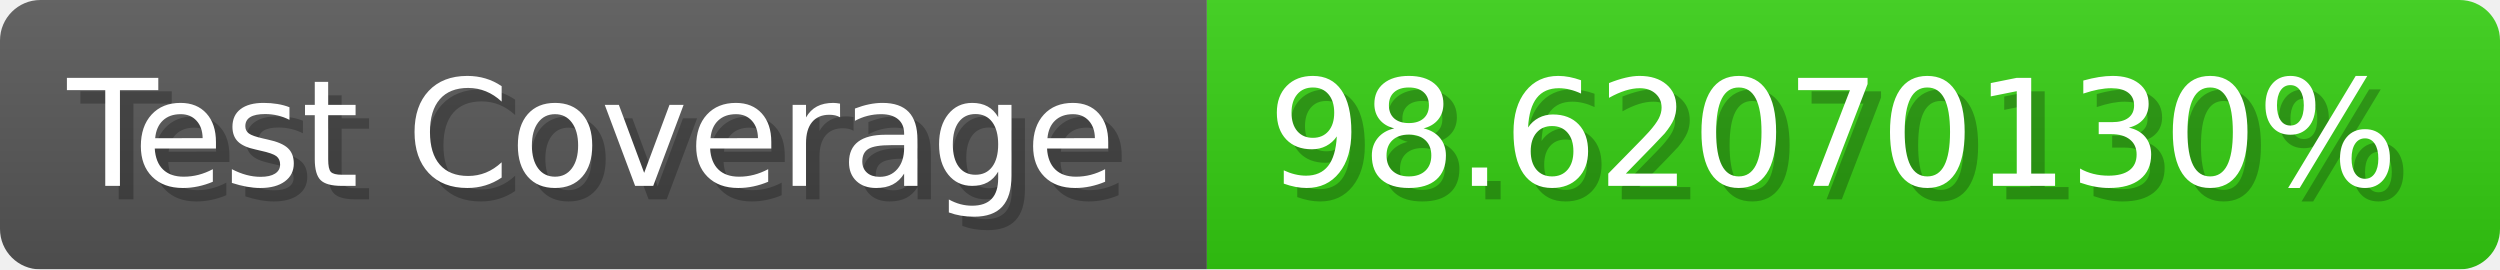
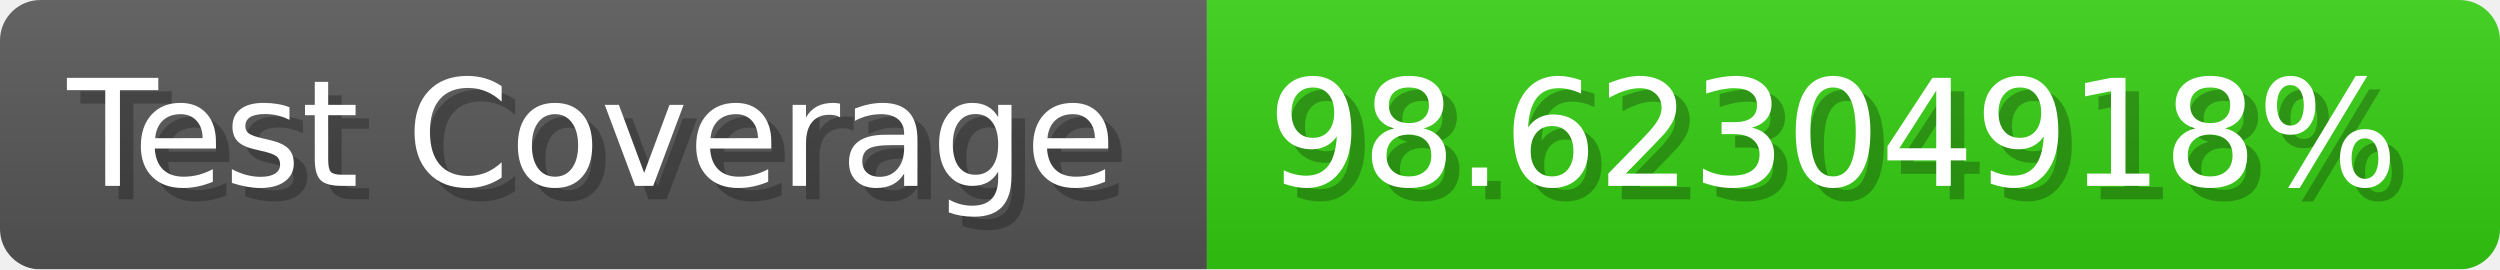
- <svg xmlns="http://www.w3.org/2000/svg" width="185.6" height="20" viewBox="0 0 1856 200" role="img" aria-label="Test Coverage: 98.62070130%">
+ <svg xmlns="http://www.w3.org/2000/svg" width="185.6" height="20" viewBox="0 0 1856 200" role="img" aria-label="Test Coverage: 98.62304918%">
  <linearGradient id="a" x2="0" y2="100%">
    <stop offset="0" stop-opacity=".1" stop-color="#EEE" />
    <stop offset="1" stop-opacity=".1" />
  </linearGradient>
  <mask id="m">
    <rect width="1856" height="200" rx="30" fill="#FFF" />
  </mask>
  <g mask="url(#m)">
    <rect width="896" height="200" fill="#555" />
    <rect width="960" height="200" fill="#3C1" x="896" />
    <rect width="1856" height="200" fill="url(#a)" />
  </g>
  <g aria-hidden="true" fill="#fff" text-anchor="start" font-family="Verdana,DejaVu Sans,sans-serif" font-size="110">
    <text x="60" y="148" textLength="796" fill="#000" opacity="0.25">Test Coverage</text>
    <text x="50" y="138" textLength="796">Test Coverage</text>
-     <text x="951" y="148" textLength="860" fill="#000" opacity="0.25">98.62070130%</text>
-     <text x="941" y="138" textLength="860">98.62070130%</text>
+     <text x="951" y="148" textLength="860" fill="#000" opacity="0.25">98.62304918%</text>
+     <text x="941" y="138" textLength="860">98.62304918%</text>
  </g>
</svg>
